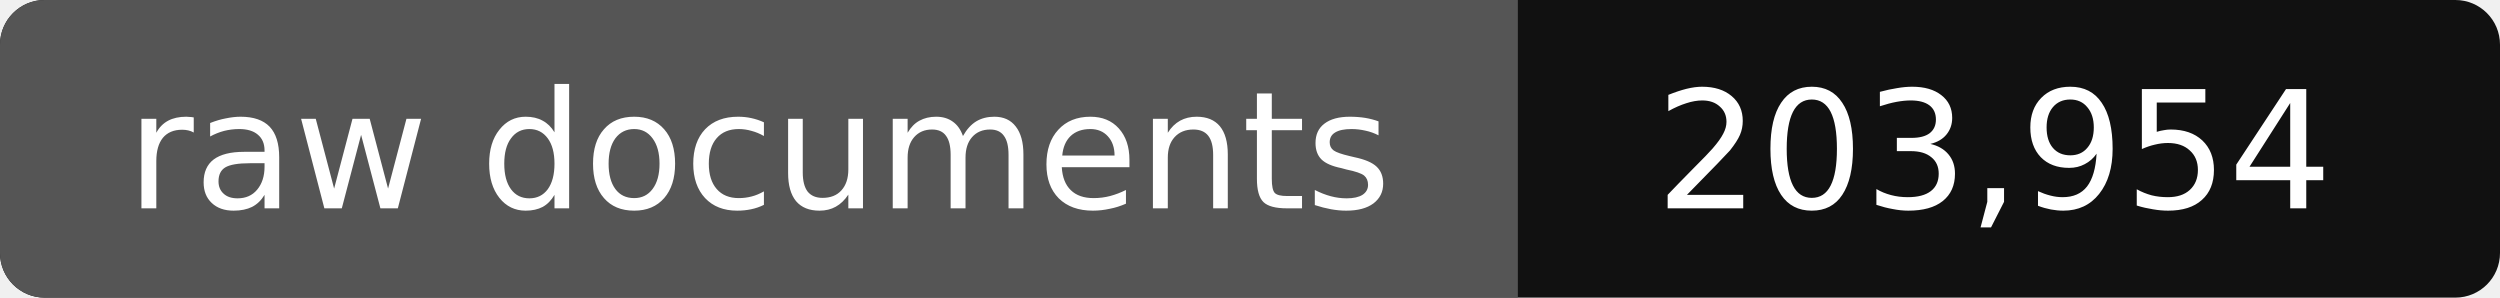
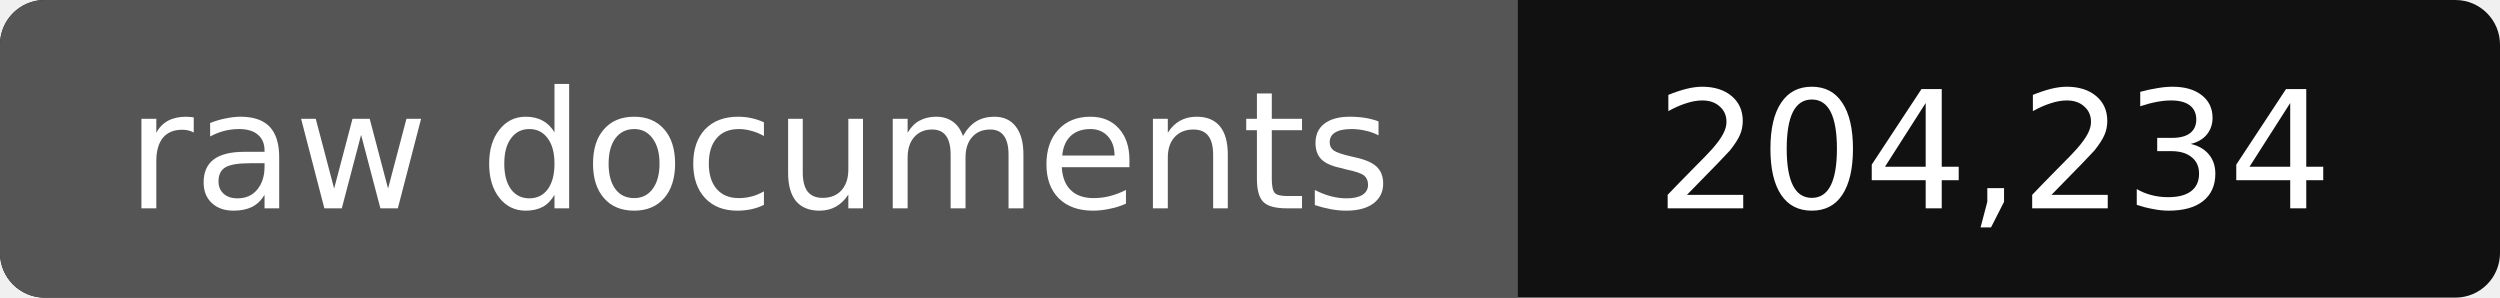
- <svg xmlns="http://www.w3.org/2000/svg" width="168" height="20" role="img" aria-label="raw documents: 203,954">
+ <svg xmlns="http://www.w3.org/2000/svg" width="168" height="20" role="img" aria-label="raw documents: 204,234">
  <rect width="168" height="20" rx="3" fill="#111" />
  <path fill="#555" d="M3 0h99v20H3a3 3 0 0 1-3-3V3a3 3 0 0 1 3-3z" />
  <g fill="#fff" text-anchor="middle" font-family="Verdana,DejaVu Sans,sans-serif" font-size="11">
    <text x="51" y="14">raw documents</text>
-     <text x="134" y="14">203,954</text>
+     <text x="134" y="14">204,234</text>
  </g>
</svg>
